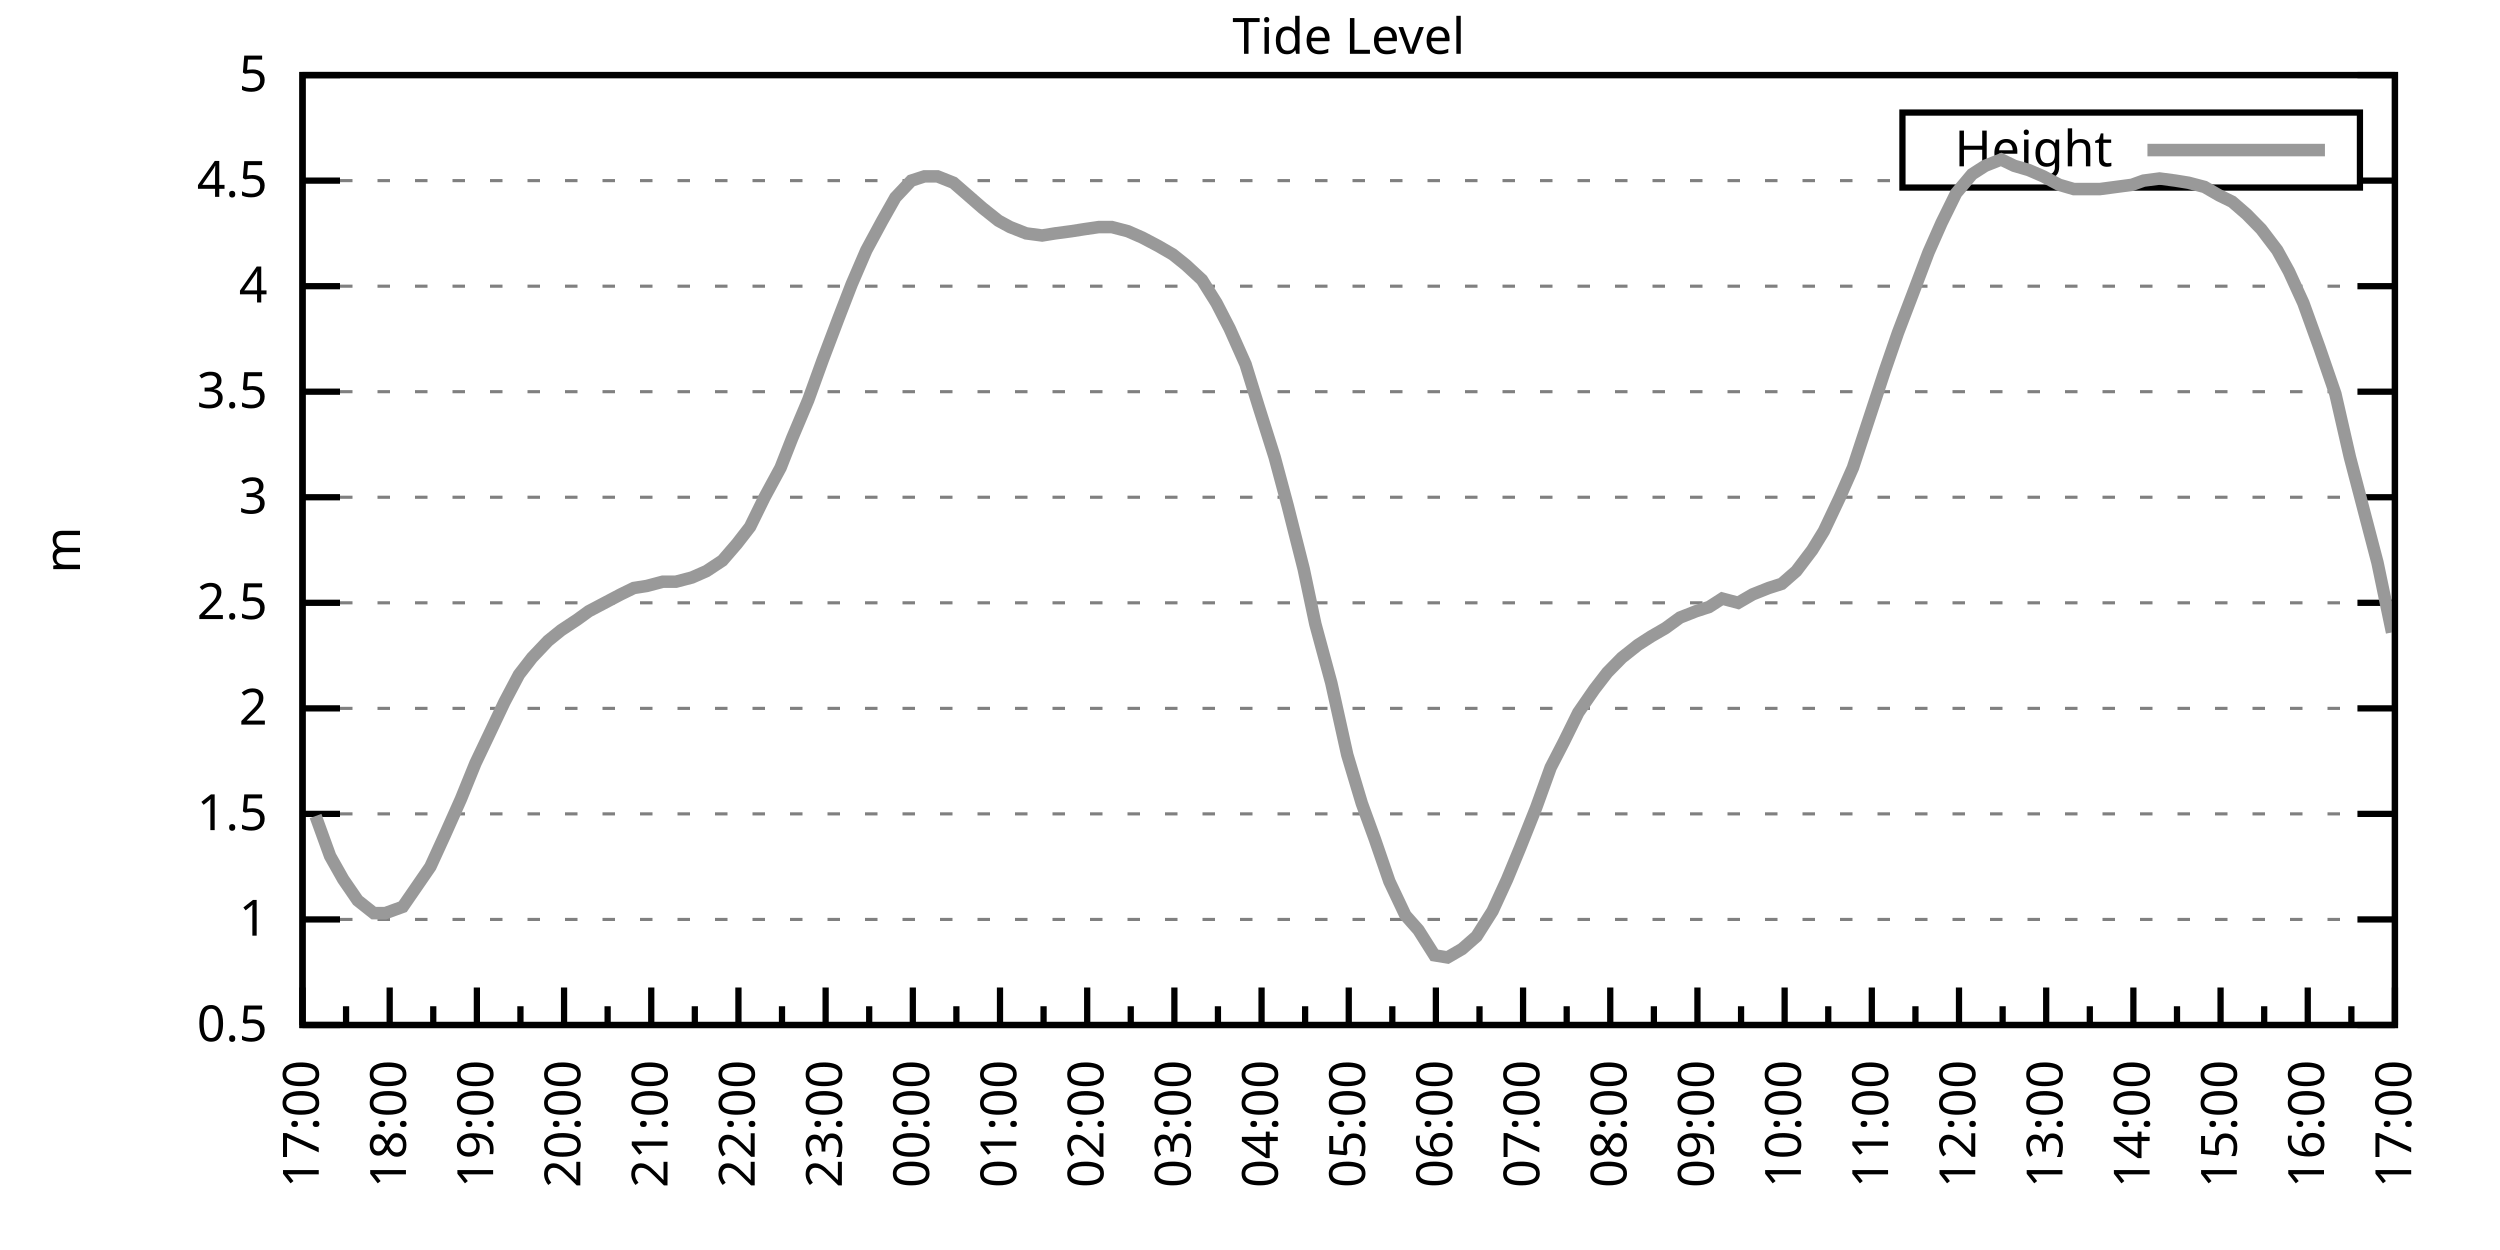
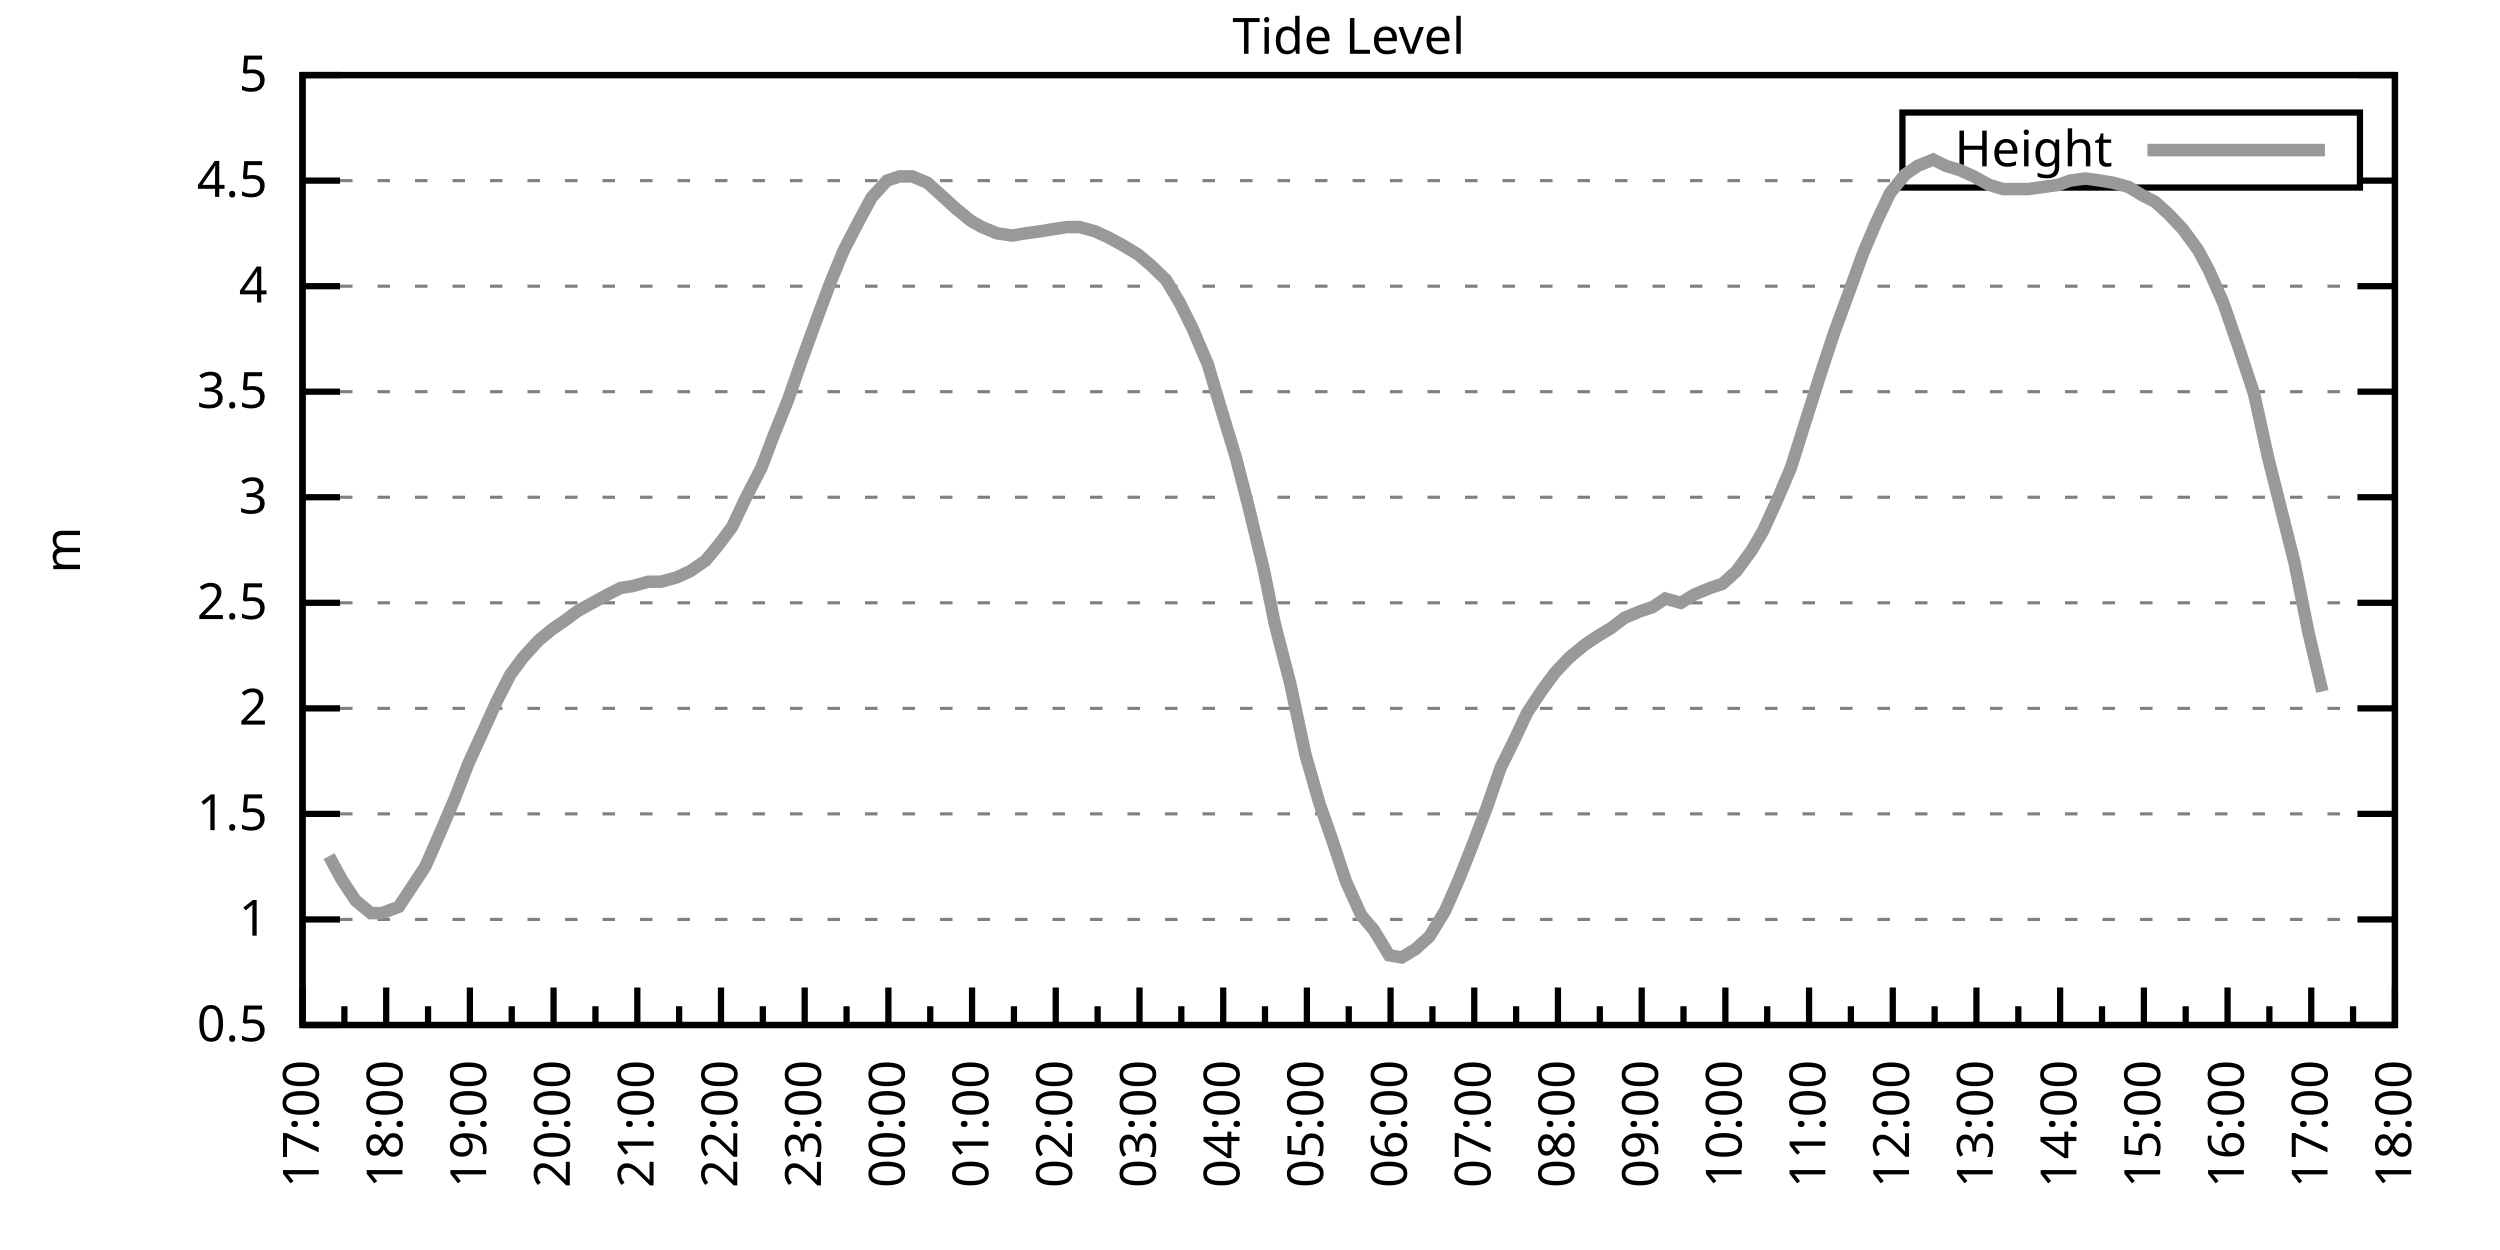
<svg xmlns="http://www.w3.org/2000/svg" xmlns:xlink="http://www.w3.org/1999/xlink" width="400" height="200" viewBox="0 0 400 200">
  <g id="gnuplot_canvas">
    <rect x="0" y="0" width="400" height="200" fill="none" />
    <defs>
      <circle id="gpDot" r="0.5" stroke-width="0.5" stroke="currentColor" />
      <path id="gpPt0" stroke-width="0.333" stroke="currentColor" d="M-1,0 h2 M0,-1 v2" />
      <path id="gpPt1" stroke-width="0.333" stroke="currentColor" d="M-1,-1 L1,1 M1,-1 L-1,1" />
      <path id="gpPt2" stroke-width="0.333" stroke="currentColor" d="M-1,0 L1,0 M0,-1 L0,1 M-1,-1 L1,1 M-1,1 L1,-1" />
      <rect id="gpPt3" stroke-width="0.333" stroke="currentColor" x="-1" y="-1" width="2" height="2" />
      <rect id="gpPt4" stroke-width="0.333" stroke="currentColor" fill="currentColor" x="-1" y="-1" width="2" height="2" />
      <circle id="gpPt5" stroke-width="0.333" stroke="currentColor" cx="0" cy="0" r="1" />
      <use xlink:href="#gpPt5" id="gpPt6" fill="currentColor" stroke="none" />
      <path id="gpPt7" stroke-width="0.333" stroke="currentColor" d="M0,-1.33 L-1.33,0.67 L1.33,0.67 z" />
      <use xlink:href="#gpPt7" id="gpPt8" fill="currentColor" stroke="none" />
      <use xlink:href="#gpPt7" id="gpPt9" stroke="currentColor" transform="rotate(180)" />
      <use xlink:href="#gpPt9" id="gpPt10" fill="currentColor" stroke="none" />
      <use xlink:href="#gpPt3" id="gpPt11" stroke="currentColor" transform="rotate(45)" />
      <use xlink:href="#gpPt11" id="gpPt12" fill="currentColor" stroke="none" />
      <path id="gpPt13" stroke-width="0.333" stroke="currentColor" d="M0,1.330 L1.265,0.411 L0.782,-1.067 L-0.782,-1.076 L-1.265,0.411 z" />
      <use xlink:href="#gpPt13" id="gpPt14" fill="currentColor" stroke="none" />
      <filter id="textbox" filterUnits="objectBoundingBox" x="0" y="0" height="1" width="1">
        <feFlood flood-color="white" flood-opacity="1" result="bgnd" />
        <feComposite in="SourceGraphic" in2="bgnd" operator="atop" />
      </filter>
      <filter id="greybox" filterUnits="objectBoundingBox" x="0" y="0" height="1" width="1">
        <feFlood flood-color="lightgrey" flood-opacity="1" result="grey" />
        <feComposite in="SourceGraphic" in2="grey" operator="atop" />
      </filter>
    </defs>
    <g fill="none" color="white" stroke="currentColor" stroke-width="1.00" stroke-linecap="butt" stroke-linejoin="miter">
</g>
    <g fill="none" color="black" stroke="currentColor" stroke-width="1.00" stroke-linecap="butt" stroke-linejoin="miter">
      <g stroke="none" shape-rendering="crispEdges">
        <polygon fill="rgb(255, 255, 255)" points="48.40,164.00 383.18,164.00 383.18,12.02 48.40,12.02 " />
      </g>
    </g>
    <g fill="none" color="black" stroke="currentColor" stroke-width="1.00" stroke-linecap="butt" stroke-linejoin="miter">
</g>
    <g fill="none" color="black" stroke="black" stroke-width="0.50" stroke-linecap="butt" stroke-linejoin="miter">
</g>
    <g fill="none" color="gray" stroke="currentColor" stroke-width="0.50" stroke-linecap="butt" stroke-linejoin="miter">
      <path stroke="gray" stroke-dasharray="2,4" class="gridline" d="M48.40,164.00 L383.19,164.00  " />
    </g>
    <g fill="none" color="gray" stroke="gray" stroke-width="1.00" stroke-linecap="butt" stroke-linejoin="miter">
</g>
    <g fill="none" color="black" stroke="currentColor" stroke-width="1.00" stroke-linecap="butt" stroke-linejoin="miter">
      <path stroke="black" d="M48.40,164.00 L54.40,164.00 M383.19,164.00 L377.19,164.00  " />
      <g transform="translate(42.80,166.60)" stroke="none" fill="black" font-family="Sans" font-size="8.00" text-anchor="end">
        <text>
          <tspan font-family="Sans"> 0.5</tspan>
        </text>
      </g>
    </g>
    <g fill="none" color="black" stroke="currentColor" stroke-width="1.00" stroke-linecap="butt" stroke-linejoin="miter">
</g>
    <g fill="none" color="black" stroke="black" stroke-width="0.50" stroke-linecap="butt" stroke-linejoin="miter">
</g>
    <g fill="none" color="gray" stroke="currentColor" stroke-width="0.50" stroke-linecap="butt" stroke-linejoin="miter">
      <path stroke="gray" stroke-dasharray="2,4" class="gridline" d="M48.40,147.11 L383.19,147.11  " />
    </g>
    <g fill="none" color="gray" stroke="gray" stroke-width="1.00" stroke-linecap="butt" stroke-linejoin="miter">
</g>
    <g fill="none" color="black" stroke="currentColor" stroke-width="1.00" stroke-linecap="butt" stroke-linejoin="miter">
      <path stroke="black" d="M48.40,147.11 L54.40,147.11 M383.19,147.11 L377.19,147.11  " />
      <g transform="translate(42.80,149.71)" stroke="none" fill="black" font-family="Sans" font-size="8.00" text-anchor="end">
        <text>
          <tspan font-family="Sans"> 1</tspan>
        </text>
      </g>
    </g>
    <g fill="none" color="black" stroke="currentColor" stroke-width="1.00" stroke-linecap="butt" stroke-linejoin="miter">
</g>
    <g fill="none" color="black" stroke="black" stroke-width="0.50" stroke-linecap="butt" stroke-linejoin="miter">
</g>
    <g fill="none" color="gray" stroke="currentColor" stroke-width="0.50" stroke-linecap="butt" stroke-linejoin="miter">
      <path stroke="gray" stroke-dasharray="2,4" class="gridline" d="M48.40,130.22 L383.19,130.22  " />
    </g>
    <g fill="none" color="gray" stroke="gray" stroke-width="1.00" stroke-linecap="butt" stroke-linejoin="miter">
</g>
    <g fill="none" color="black" stroke="currentColor" stroke-width="1.00" stroke-linecap="butt" stroke-linejoin="miter">
      <path stroke="black" d="M48.40,130.22 L54.40,130.22 M383.19,130.22 L377.19,130.22  " />
      <g transform="translate(42.80,132.82)" stroke="none" fill="black" font-family="Sans" font-size="8.00" text-anchor="end">
        <text>
          <tspan font-family="Sans"> 1.5</tspan>
        </text>
      </g>
    </g>
    <g fill="none" color="black" stroke="currentColor" stroke-width="1.00" stroke-linecap="butt" stroke-linejoin="miter">
</g>
    <g fill="none" color="black" stroke="black" stroke-width="0.50" stroke-linecap="butt" stroke-linejoin="miter">
</g>
    <g fill="none" color="gray" stroke="currentColor" stroke-width="0.50" stroke-linecap="butt" stroke-linejoin="miter">
      <path stroke="gray" stroke-dasharray="2,4" class="gridline" d="M48.40,113.34 L383.19,113.34  " />
    </g>
    <g fill="none" color="gray" stroke="gray" stroke-width="1.00" stroke-linecap="butt" stroke-linejoin="miter">
</g>
    <g fill="none" color="black" stroke="currentColor" stroke-width="1.00" stroke-linecap="butt" stroke-linejoin="miter">
      <path stroke="black" d="M48.40,113.34 L54.40,113.34 M383.19,113.34 L377.19,113.34  " />
      <g transform="translate(42.80,115.94)" stroke="none" fill="black" font-family="Sans" font-size="8.00" text-anchor="end">
        <text>
          <tspan font-family="Sans"> 2</tspan>
        </text>
      </g>
    </g>
    <g fill="none" color="black" stroke="currentColor" stroke-width="1.00" stroke-linecap="butt" stroke-linejoin="miter">
</g>
    <g fill="none" color="black" stroke="black" stroke-width="0.50" stroke-linecap="butt" stroke-linejoin="miter">
</g>
    <g fill="none" color="gray" stroke="currentColor" stroke-width="0.50" stroke-linecap="butt" stroke-linejoin="miter">
      <path stroke="gray" stroke-dasharray="2,4" class="gridline" d="M48.40,96.45 L383.19,96.45  " />
    </g>
    <g fill="none" color="gray" stroke="gray" stroke-width="1.00" stroke-linecap="butt" stroke-linejoin="miter">
</g>
    <g fill="none" color="black" stroke="currentColor" stroke-width="1.00" stroke-linecap="butt" stroke-linejoin="miter">
      <path stroke="black" d="M48.40,96.45 L54.40,96.45 M383.19,96.45 L377.19,96.45  " />
      <g transform="translate(42.80,99.05)" stroke="none" fill="black" font-family="Sans" font-size="8.00" text-anchor="end">
        <text>
          <tspan font-family="Sans"> 2.5</tspan>
        </text>
      </g>
    </g>
    <g fill="none" color="black" stroke="currentColor" stroke-width="1.00" stroke-linecap="butt" stroke-linejoin="miter">
</g>
    <g fill="none" color="black" stroke="black" stroke-width="0.50" stroke-linecap="butt" stroke-linejoin="miter">
</g>
    <g fill="none" color="gray" stroke="currentColor" stroke-width="0.50" stroke-linecap="butt" stroke-linejoin="miter">
      <path stroke="gray" stroke-dasharray="2,4" class="gridline" d="M48.40,79.56 L383.19,79.56  " />
    </g>
    <g fill="none" color="gray" stroke="gray" stroke-width="1.00" stroke-linecap="butt" stroke-linejoin="miter">
</g>
    <g fill="none" color="black" stroke="currentColor" stroke-width="1.00" stroke-linecap="butt" stroke-linejoin="miter">
      <path stroke="black" d="M48.40,79.56 L54.40,79.56 M383.19,79.56 L377.19,79.56  " />
      <g transform="translate(42.80,82.16)" stroke="none" fill="black" font-family="Sans" font-size="8.00" text-anchor="end">
        <text>
          <tspan font-family="Sans"> 3</tspan>
        </text>
      </g>
    </g>
    <g fill="none" color="black" stroke="currentColor" stroke-width="1.00" stroke-linecap="butt" stroke-linejoin="miter">
</g>
    <g fill="none" color="black" stroke="black" stroke-width="0.50" stroke-linecap="butt" stroke-linejoin="miter">
</g>
    <g fill="none" color="gray" stroke="currentColor" stroke-width="0.50" stroke-linecap="butt" stroke-linejoin="miter">
      <path stroke="gray" stroke-dasharray="2,4" class="gridline" d="M48.40,62.67 L383.19,62.67  " />
    </g>
    <g fill="none" color="gray" stroke="gray" stroke-width="1.00" stroke-linecap="butt" stroke-linejoin="miter">
</g>
    <g fill="none" color="black" stroke="currentColor" stroke-width="1.00" stroke-linecap="butt" stroke-linejoin="miter">
      <path stroke="black" d="M48.40,62.67 L54.40,62.67 M383.19,62.67 L377.19,62.67  " />
      <g transform="translate(42.80,65.27)" stroke="none" fill="black" font-family="Sans" font-size="8.00" text-anchor="end">
        <text>
          <tspan font-family="Sans"> 3.5</tspan>
        </text>
      </g>
    </g>
    <g fill="none" color="black" stroke="currentColor" stroke-width="1.00" stroke-linecap="butt" stroke-linejoin="miter">
</g>
    <g fill="none" color="black" stroke="black" stroke-width="0.50" stroke-linecap="butt" stroke-linejoin="miter">
</g>
    <g fill="none" color="gray" stroke="currentColor" stroke-width="0.50" stroke-linecap="butt" stroke-linejoin="miter">
      <path stroke="gray" stroke-dasharray="2,4" class="gridline" d="M48.40,45.79 L383.19,45.79  " />
    </g>
    <g fill="none" color="gray" stroke="gray" stroke-width="1.00" stroke-linecap="butt" stroke-linejoin="miter">
</g>
    <g fill="none" color="black" stroke="currentColor" stroke-width="1.00" stroke-linecap="butt" stroke-linejoin="miter">
      <path stroke="black" d="M48.40,45.79 L54.40,45.79 M383.19,45.79 L377.19,45.79  " />
      <g transform="translate(42.80,48.39)" stroke="none" fill="black" font-family="Sans" font-size="8.00" text-anchor="end">
        <text>
          <tspan font-family="Sans"> 4</tspan>
        </text>
      </g>
    </g>
    <g fill="none" color="black" stroke="currentColor" stroke-width="1.00" stroke-linecap="butt" stroke-linejoin="miter">
</g>
    <g fill="none" color="black" stroke="black" stroke-width="0.50" stroke-linecap="butt" stroke-linejoin="miter">
</g>
    <g fill="none" color="gray" stroke="currentColor" stroke-width="0.50" stroke-linecap="butt" stroke-linejoin="miter">
      <path stroke="gray" stroke-dasharray="2,4" class="gridline" d="M48.40,28.90 L304.39,28.90 M377.59,28.90 L383.19,28.90  " />
    </g>
    <g fill="none" color="gray" stroke="gray" stroke-width="1.00" stroke-linecap="butt" stroke-linejoin="miter">
</g>
    <g fill="none" color="black" stroke="currentColor" stroke-width="1.00" stroke-linecap="butt" stroke-linejoin="miter">
      <path stroke="black" d="M48.40,28.90 L54.40,28.90 M383.19,28.90 L377.19,28.90  " />
      <g transform="translate(42.80,31.50)" stroke="none" fill="black" font-family="Sans" font-size="8.00" text-anchor="end">
        <text>
          <tspan font-family="Sans"> 4.5</tspan>
        </text>
      </g>
    </g>
    <g fill="none" color="black" stroke="currentColor" stroke-width="1.00" stroke-linecap="butt" stroke-linejoin="miter">
</g>
    <g fill="none" color="black" stroke="black" stroke-width="0.50" stroke-linecap="butt" stroke-linejoin="miter">
</g>
    <g fill="none" color="gray" stroke="currentColor" stroke-width="0.50" stroke-linecap="butt" stroke-linejoin="miter">
      <path stroke="gray" stroke-dasharray="2,4" class="gridline" d="M48.40,12.01 L383.19,12.01  " />
    </g>
    <g fill="none" color="gray" stroke="gray" stroke-width="1.00" stroke-linecap="butt" stroke-linejoin="miter">
</g>
    <g fill="none" color="black" stroke="currentColor" stroke-width="1.00" stroke-linecap="butt" stroke-linejoin="miter">
      <path stroke="black" d="M48.40,12.01 L54.40,12.01 M383.19,12.01 L377.19,12.01  " />
      <g transform="translate(42.80,14.61)" stroke="none" fill="black" font-family="Sans" font-size="8.00" text-anchor="end">
        <text>
          <tspan font-family="Sans"> 5</tspan>
        </text>
      </g>
    </g>
    <g fill="none" color="black" stroke="currentColor" stroke-width="1.00" stroke-linecap="butt" stroke-linejoin="miter">
      <path stroke="black" d="M48.40,164.00 L48.40,158.00  " />
      <g transform="translate(51.00,169.60) rotate(270)" stroke="none" fill="black" font-family="Sans" font-size="8.00" text-anchor="end">
        <text>
          <tspan font-family="Sans">17:00</tspan>
        </text>
      </g>
    </g>
    <g fill="none" color="black" stroke="currentColor" stroke-width="1.00" stroke-linecap="butt" stroke-linejoin="miter">
-       <path stroke="black" d="M55.37,164.00 L55.37,161.00 M62.35,164.00 L62.35,158.00  " />
-       <g transform="translate(64.95,169.60) rotate(270)" stroke="none" fill="black" font-family="Sans" font-size="8.00" text-anchor="end">
+       <path stroke="black" d="M55.10,164.00 L55.10,161.00 M61.79,164.00 L61.79,158.00  " />
+       <g transform="translate(64.39,169.60) rotate(270)" stroke="none" fill="black" font-family="Sans" font-size="8.00" text-anchor="end">
        <text>
          <tspan font-family="Sans">18:00</tspan>
        </text>
      </g>
    </g>
    <g fill="none" color="black" stroke="currentColor" stroke-width="1.00" stroke-linecap="butt" stroke-linejoin="miter">
-       <path stroke="black" d="M69.32,164.00 L69.32,161.00 M76.30,164.00 L76.30,158.00  " />
-       <g transform="translate(78.90,169.60) rotate(270)" stroke="none" fill="black" font-family="Sans" font-size="8.00" text-anchor="end">
+       <path stroke="black" d="M68.49,164.00 L68.49,161.00 M75.18,164.00 L75.18,158.00  " />
+       <g transform="translate(77.78,169.60) rotate(270)" stroke="none" fill="black" font-family="Sans" font-size="8.00" text-anchor="end">
        <text>
          <tspan font-family="Sans">19:00</tspan>
        </text>
      </g>
    </g>
    <g fill="none" color="black" stroke="currentColor" stroke-width="1.00" stroke-linecap="butt" stroke-linejoin="miter">
-       <path stroke="black" d="M83.27,164.00 L83.27,161.00 M90.25,164.00 L90.25,158.00  " />
-       <g transform="translate(92.85,169.60) rotate(270)" stroke="none" fill="black" font-family="Sans" font-size="8.00" text-anchor="end">
+       <path stroke="black" d="M81.88,164.00 L81.88,161.00 M88.57,164.00 L88.57,158.00  " />
+       <g transform="translate(91.17,169.60) rotate(270)" stroke="none" fill="black" font-family="Sans" font-size="8.00" text-anchor="end">
        <text>
          <tspan font-family="Sans">20:00</tspan>
        </text>
      </g>
    </g>
    <g fill="none" color="black" stroke="currentColor" stroke-width="1.00" stroke-linecap="butt" stroke-linejoin="miter">
-       <path stroke="black" d="M97.22,164.00 L97.22,161.00 M104.20,164.00 L104.20,158.00  " />
-       <g transform="translate(106.80,169.60) rotate(270)" stroke="none" fill="black" font-family="Sans" font-size="8.00" text-anchor="end">
+       <path stroke="black" d="M95.27,164.00 L95.27,161.00 M101.97,164.00 L101.97,158.00  " />
+       <g transform="translate(104.57,169.60) rotate(270)" stroke="none" fill="black" font-family="Sans" font-size="8.00" text-anchor="end">
        <text>
          <tspan font-family="Sans">21:00</tspan>
        </text>
      </g>
    </g>
    <g fill="none" color="black" stroke="currentColor" stroke-width="1.00" stroke-linecap="butt" stroke-linejoin="miter">
-       <path stroke="black" d="M111.17,164.00 L111.17,161.00 M118.15,164.00 L118.15,158.00  " />
-       <g transform="translate(120.75,169.60) rotate(270)" stroke="none" fill="black" font-family="Sans" font-size="8.00" text-anchor="end">
+       <path stroke="black" d="M108.66,164.00 L108.66,161.00 M115.36,164.00 L115.36,158.00  " />
+       <g transform="translate(117.96,169.60) rotate(270)" stroke="none" fill="black" font-family="Sans" font-size="8.00" text-anchor="end">
        <text>
          <tspan font-family="Sans">22:00</tspan>
        </text>
      </g>
    </g>
    <g fill="none" color="black" stroke="currentColor" stroke-width="1.00" stroke-linecap="butt" stroke-linejoin="miter">
-       <path stroke="black" d="M125.12,164.00 L125.12,161.00 M132.10,164.00 L132.10,158.00  " />
-       <g transform="translate(134.70,169.60) rotate(270)" stroke="none" fill="black" font-family="Sans" font-size="8.00" text-anchor="end">
+       <path stroke="black" d="M122.05,164.00 L122.05,161.00 M128.75,164.00 L128.75,158.00  " />
+       <g transform="translate(131.35,169.60) rotate(270)" stroke="none" fill="black" font-family="Sans" font-size="8.00" text-anchor="end">
        <text>
          <tspan font-family="Sans">23:00</tspan>
        </text>
      </g>
    </g>
    <g fill="none" color="black" stroke="currentColor" stroke-width="1.00" stroke-linecap="butt" stroke-linejoin="miter">
-       <path stroke="black" d="M139.07,164.00 L139.07,161.00 M146.05,164.00 L146.05,158.00  " />
-       <g transform="translate(148.65,169.60) rotate(270)" stroke="none" fill="black" font-family="Sans" font-size="8.00" text-anchor="end">
+       <path stroke="black" d="M135.45,164.00 L135.45,161.00 M142.14,164.00 L142.14,158.00  " />
+       <g transform="translate(144.74,169.60) rotate(270)" stroke="none" fill="black" font-family="Sans" font-size="8.00" text-anchor="end">
        <text>
          <tspan font-family="Sans">00:00</tspan>
        </text>
      </g>
    </g>
    <g fill="none" color="black" stroke="currentColor" stroke-width="1.00" stroke-linecap="butt" stroke-linejoin="miter">
-       <path stroke="black" d="M153.02,164.00 L153.02,161.00 M160.00,164.00 L160.00,158.00  " />
-       <g transform="translate(162.60,169.60) rotate(270)" stroke="none" fill="black" font-family="Sans" font-size="8.00" text-anchor="end">
+       <path stroke="black" d="M148.84,164.00 L148.84,161.00 M155.53,164.00 L155.53,158.00  " />
+       <g transform="translate(158.13,169.60) rotate(270)" stroke="none" fill="black" font-family="Sans" font-size="8.00" text-anchor="end">
        <text>
          <tspan font-family="Sans">01:00</tspan>
        </text>
      </g>
    </g>
    <g fill="none" color="black" stroke="currentColor" stroke-width="1.00" stroke-linecap="butt" stroke-linejoin="miter">
-       <path stroke="black" d="M166.97,164.00 L166.97,161.00 M173.95,164.00 L173.95,158.00  " />
-       <g transform="translate(176.55,169.60) rotate(270)" stroke="none" fill="black" font-family="Sans" font-size="8.00" text-anchor="end">
+       <path stroke="black" d="M162.23,164.00 L162.23,161.00 M168.92,164.00 L168.92,158.00  " />
+       <g transform="translate(171.52,169.60) rotate(270)" stroke="none" fill="black" font-family="Sans" font-size="8.00" text-anchor="end">
        <text>
          <tspan font-family="Sans">02:00</tspan>
        </text>
      </g>
    </g>
    <g fill="none" color="black" stroke="currentColor" stroke-width="1.00" stroke-linecap="butt" stroke-linejoin="miter">
-       <path stroke="black" d="M180.92,164.00 L180.92,161.00 M187.90,164.00 L187.90,158.00  " />
-       <g transform="translate(190.50,169.60) rotate(270)" stroke="none" fill="black" font-family="Sans" font-size="8.00" text-anchor="end">
+       <path stroke="black" d="M175.62,164.00 L175.62,161.00 M182.32,164.00 L182.32,158.00  " />
+       <g transform="translate(184.92,169.60) rotate(270)" stroke="none" fill="black" font-family="Sans" font-size="8.00" text-anchor="end">
        <text>
          <tspan font-family="Sans">03:00</tspan>
        </text>
      </g>
    </g>
    <g fill="none" color="black" stroke="currentColor" stroke-width="1.00" stroke-linecap="butt" stroke-linejoin="miter">
-       <path stroke="black" d="M194.87,164.00 L194.87,161.00 M201.85,164.00 L201.85,158.00  " />
-       <g transform="translate(204.45,169.60) rotate(270)" stroke="none" fill="black" font-family="Sans" font-size="8.00" text-anchor="end">
+       <path stroke="black" d="M189.01,164.00 L189.01,161.00 M195.71,164.00 L195.71,158.00  " />
+       <g transform="translate(198.31,169.60) rotate(270)" stroke="none" fill="black" font-family="Sans" font-size="8.00" text-anchor="end">
        <text>
          <tspan font-family="Sans">04:00</tspan>
        </text>
      </g>
    </g>
    <g fill="none" color="black" stroke="currentColor" stroke-width="1.00" stroke-linecap="butt" stroke-linejoin="miter">
-       <path stroke="black" d="M208.82,164.00 L208.82,161.00 M215.80,164.00 L215.80,158.00  " />
-       <g transform="translate(218.40,169.60) rotate(270)" stroke="none" fill="black" font-family="Sans" font-size="8.00" text-anchor="end">
+       <path stroke="black" d="M202.40,164.00 L202.40,161.00 M209.10,164.00 L209.10,158.00  " />
+       <g transform="translate(211.70,169.60) rotate(270)" stroke="none" fill="black" font-family="Sans" font-size="8.00" text-anchor="end">
        <text>
          <tspan font-family="Sans">05:00</tspan>
        </text>
      </g>
    </g>
    <g fill="none" color="black" stroke="currentColor" stroke-width="1.00" stroke-linecap="butt" stroke-linejoin="miter">
-       <path stroke="black" d="M222.77,164.00 L222.77,161.00 M229.74,164.00 L229.74,158.00  " />
-       <g transform="translate(232.34,169.60) rotate(270)" stroke="none" fill="black" font-family="Sans" font-size="8.00" text-anchor="end">
+       <path stroke="black" d="M215.80,164.00 L215.80,161.00 M222.49,164.00 L222.49,158.00  " />
+       <g transform="translate(225.09,169.60) rotate(270)" stroke="none" fill="black" font-family="Sans" font-size="8.00" text-anchor="end">
        <text>
          <tspan font-family="Sans">06:00</tspan>
        </text>
      </g>
    </g>
    <g fill="none" color="black" stroke="currentColor" stroke-width="1.00" stroke-linecap="butt" stroke-linejoin="miter">
-       <path stroke="black" d="M236.72,164.00 L236.72,161.00 M243.69,164.00 L243.69,158.00  " />
-       <g transform="translate(246.29,169.60) rotate(270)" stroke="none" fill="black" font-family="Sans" font-size="8.00" text-anchor="end">
+       <path stroke="black" d="M229.19,164.00 L229.19,161.00 M235.88,164.00 L235.88,158.00  " />
+       <g transform="translate(238.48,169.60) rotate(270)" stroke="none" fill="black" font-family="Sans" font-size="8.00" text-anchor="end">
        <text>
          <tspan font-family="Sans">07:00</tspan>
        </text>
      </g>
    </g>
    <g fill="none" color="black" stroke="currentColor" stroke-width="1.00" stroke-linecap="butt" stroke-linejoin="miter">
-       <path stroke="black" d="M250.67,164.00 L250.67,161.00 M257.64,164.00 L257.64,158.00  " />
-       <g transform="translate(260.24,169.60) rotate(270)" stroke="none" fill="black" font-family="Sans" font-size="8.00" text-anchor="end">
+       <path stroke="black" d="M242.58,164.00 L242.58,161.00 M249.27,164.00 L249.27,158.00  " />
+       <g transform="translate(251.87,169.60) rotate(270)" stroke="none" fill="black" font-family="Sans" font-size="8.00" text-anchor="end">
        <text>
          <tspan font-family="Sans">08:00</tspan>
        </text>
      </g>
    </g>
    <g fill="none" color="black" stroke="currentColor" stroke-width="1.00" stroke-linecap="butt" stroke-linejoin="miter">
-       <path stroke="black" d="M264.62,164.00 L264.62,161.00 M271.59,164.00 L271.59,158.00  " />
-       <g transform="translate(274.19,169.60) rotate(270)" stroke="none" fill="black" font-family="Sans" font-size="8.00" text-anchor="end">
+       <path stroke="black" d="M255.97,164.00 L255.97,161.00 M262.67,164.00 L262.67,158.00  " />
+       <g transform="translate(265.27,169.60) rotate(270)" stroke="none" fill="black" font-family="Sans" font-size="8.00" text-anchor="end">
        <text>
          <tspan font-family="Sans">09:00</tspan>
        </text>
      </g>
    </g>
    <g fill="none" color="black" stroke="currentColor" stroke-width="1.00" stroke-linecap="butt" stroke-linejoin="miter">
-       <path stroke="black" d="M278.57,164.00 L278.57,161.00 M285.54,164.00 L285.54,158.00  " />
-       <g transform="translate(288.14,169.60) rotate(270)" stroke="none" fill="black" font-family="Sans" font-size="8.00" text-anchor="end">
+       <path stroke="black" d="M269.36,164.00 L269.36,161.00 M276.06,164.00 L276.06,158.00  " />
+       <g transform="translate(278.66,169.60) rotate(270)" stroke="none" fill="black" font-family="Sans" font-size="8.00" text-anchor="end">
        <text>
          <tspan font-family="Sans">10:00</tspan>
        </text>
      </g>
    </g>
    <g fill="none" color="black" stroke="currentColor" stroke-width="1.00" stroke-linecap="butt" stroke-linejoin="miter">
-       <path stroke="black" d="M292.52,164.00 L292.52,161.00 M299.49,164.00 L299.49,158.00  " />
-       <g transform="translate(302.09,169.60) rotate(270)" stroke="none" fill="black" font-family="Sans" font-size="8.00" text-anchor="end">
+       <path stroke="black" d="M282.75,164.00 L282.75,161.00 M289.45,164.00 L289.45,158.00  " />
+       <g transform="translate(292.05,169.60) rotate(270)" stroke="none" fill="black" font-family="Sans" font-size="8.00" text-anchor="end">
        <text>
          <tspan font-family="Sans">11:00</tspan>
        </text>
      </g>
    </g>
    <g fill="none" color="black" stroke="currentColor" stroke-width="1.00" stroke-linecap="butt" stroke-linejoin="miter">
-       <path stroke="black" d="M306.47,164.00 L306.47,161.00 M313.44,164.00 L313.44,158.00  " />
-       <g transform="translate(316.04,169.60) rotate(270)" stroke="none" fill="black" font-family="Sans" font-size="8.00" text-anchor="end">
+       <path stroke="black" d="M296.14,164.00 L296.14,161.00 M302.84,164.00 L302.84,158.00  " />
+       <g transform="translate(305.44,169.60) rotate(270)" stroke="none" fill="black" font-family="Sans" font-size="8.00" text-anchor="end">
        <text>
          <tspan font-family="Sans">12:00</tspan>
        </text>
      </g>
    </g>
    <g fill="none" color="black" stroke="currentColor" stroke-width="1.00" stroke-linecap="butt" stroke-linejoin="miter">
-       <path stroke="black" d="M320.42,164.00 L320.42,161.00 M327.39,164.00 L327.39,158.00  " />
-       <g transform="translate(329.99,169.60) rotate(270)" stroke="none" fill="black" font-family="Sans" font-size="8.00" text-anchor="end">
+       <path stroke="black" d="M309.54,164.00 L309.54,161.00 M316.23,164.00 L316.23,158.00  " />
+       <g transform="translate(318.83,169.60) rotate(270)" stroke="none" fill="black" font-family="Sans" font-size="8.00" text-anchor="end">
        <text>
          <tspan font-family="Sans">13:00</tspan>
        </text>
      </g>
    </g>
    <g fill="none" color="black" stroke="currentColor" stroke-width="1.00" stroke-linecap="butt" stroke-linejoin="miter">
-       <path stroke="black" d="M334.37,164.00 L334.37,161.00 M341.34,164.00 L341.34,158.00  " />
-       <g transform="translate(343.94,169.60) rotate(270)" stroke="none" fill="black" font-family="Sans" font-size="8.00" text-anchor="end">
+       <path stroke="black" d="M322.93,164.00 L322.93,161.00 M329.62,164.00 L329.62,158.00  " />
+       <g transform="translate(332.22,169.60) rotate(270)" stroke="none" fill="black" font-family="Sans" font-size="8.00" text-anchor="end">
        <text>
          <tspan font-family="Sans">14:00</tspan>
        </text>
      </g>
    </g>
    <g fill="none" color="black" stroke="currentColor" stroke-width="1.00" stroke-linecap="butt" stroke-linejoin="miter">
-       <path stroke="black" d="M348.32,164.00 L348.32,161.00 M355.29,164.00 L355.29,158.00  " />
-       <g transform="translate(357.89,169.60) rotate(270)" stroke="none" fill="black" font-family="Sans" font-size="8.00" text-anchor="end">
+       <path stroke="black" d="M336.32,164.00 L336.32,161.00 M343.02,164.00 L343.02,158.00  " />
+       <g transform="translate(345.62,169.60) rotate(270)" stroke="none" fill="black" font-family="Sans" font-size="8.00" text-anchor="end">
        <text>
          <tspan font-family="Sans">15:00</tspan>
        </text>
      </g>
    </g>
    <g fill="none" color="black" stroke="currentColor" stroke-width="1.00" stroke-linecap="butt" stroke-linejoin="miter">
-       <path stroke="black" d="M362.27,164.00 L362.27,161.00 M369.24,164.00 L369.24,158.00  " />
-       <g transform="translate(371.84,169.60) rotate(270)" stroke="none" fill="black" font-family="Sans" font-size="8.00" text-anchor="end">
+       <path stroke="black" d="M349.71,164.00 L349.71,161.00 M356.41,164.00 L356.41,158.00  " />
+       <g transform="translate(359.01,169.60) rotate(270)" stroke="none" fill="black" font-family="Sans" font-size="8.00" text-anchor="end">
        <text>
          <tspan font-family="Sans">16:00</tspan>
        </text>
      </g>
    </g>
    <g fill="none" color="black" stroke="currentColor" stroke-width="1.00" stroke-linecap="butt" stroke-linejoin="miter">
-       <path stroke="black" d="M376.22,164.00 L376.22,161.00 M383.19,164.00 L383.19,158.00  " />
+       <path stroke="black" d="M363.10,164.00 L363.10,161.00 M369.80,164.00 L369.80,158.00  " />
+       <g transform="translate(372.40,169.60) rotate(270)" stroke="none" fill="black" font-family="Sans" font-size="8.00" text-anchor="end">
+         <text>
+           <tspan font-family="Sans">17:00</tspan>
+         </text>
+       </g>
+     </g>
+     <g fill="none" color="black" stroke="currentColor" stroke-width="1.00" stroke-linecap="butt" stroke-linejoin="miter">
+       <path stroke="black" d="M376.49,164.00 L376.49,161.00 M383.19,164.00 L383.19,158.00  " />
      <g transform="translate(385.79,169.60) rotate(270)" stroke="none" fill="black" font-family="Sans" font-size="8.00" text-anchor="end">
        <text>
-           <tspan font-family="Sans">17:00</tspan>
+           <tspan font-family="Sans">18:00</tspan>
        </text>
      </g>
    </g>
    <g fill="none" color="black" stroke="currentColor" stroke-width="1.00" stroke-linecap="butt" stroke-linejoin="miter">
</g>
    <g fill="none" color="black" stroke="currentColor" stroke-width="1.00" stroke-linecap="butt" stroke-linejoin="miter">
      <path stroke="black" d="M48.40,12.01 L48.40,164.00 L383.19,164.00 L383.19,12.01 L48.40,12.01 Z  " />
    </g>
    <g fill="none" color="black" stroke="currentColor" stroke-width="1.00" stroke-linecap="butt" stroke-linejoin="miter">
      <g transform="translate(12.80,88.01) rotate(270)" stroke="none" fill="black" font-family="Sans" font-size="8.00" text-anchor="middle">
        <text>
          <tspan font-family="Sans">m</tspan>
        </text>
      </g>
    </g>
    <g fill="none" color="black" stroke="currentColor" stroke-width="1.00" stroke-linecap="butt" stroke-linejoin="miter">
</g>
    <g fill="none" color="black" stroke="currentColor" stroke-width="1.00" stroke-linecap="butt" stroke-linejoin="miter">
      <path stroke="black" d="M304.39,30.01 L304.39,18.01 L377.59,18.01 L377.59,30.01 L304.39,30.01 Z  " />
    </g>
    <g id="Tide_level_plot_1">
      <g fill="none" color="white" stroke="black" stroke-width="2.00" stroke-linecap="butt" stroke-linejoin="miter">
</g>
      <g fill="none" color="black" stroke="currentColor" stroke-width="2.00" stroke-linecap="butt" stroke-linejoin="miter">
        <g transform="translate(337.99,26.61)" stroke="none" fill="black" font-family="Sans" font-size="8.00" text-anchor="end">
          <text>
            <tspan font-family="Sans">Height</tspan>
          </text>
        </g>
      </g>
      <g fill="none" color="black" stroke="currentColor" stroke-width="2.00" stroke-linecap="butt" stroke-linejoin="miter">
-         <path stroke="rgb(153, 153, 153)" d="M343.59,24.01 L371.99,24.01 M50.49,130.56 L52.82,136.98 L54.91,140.69 L57.23,144.07 L59.79,146.10 L61.65,146.10   L64.44,145.09 L66.77,141.71 L68.86,138.67 L71.18,133.60 L73.74,127.86 L76.07,122.12 L78.16,117.73 L80.72,112.32   L83.04,107.93 L85.13,105.23 L87.69,102.53 L89.78,100.84 L92.34,99.15 L94.20,97.80 L96.76,96.45 L99.32,95.10   L101.41,94.08 L103.50,93.75 L106.06,93.07 L108.15,93.07 L110.71,92.40 L113.03,91.38 L115.59,89.69 L117.92,86.99   L120.01,84.29 L122.33,79.56 L124.89,74.83 L126.75,70.10 L129.31,64.02 L131.63,57.61 L134.19,50.85 L136.28,45.45   L138.61,40.04 L141.16,35.32 L143.26,31.60 L145.81,28.90 L147.91,28.22 L150.00,28.22 L152.56,29.24 L154.88,31.26   L157.21,33.29 L159.76,35.32 L161.62,36.33 L164.18,37.34 L166.74,37.68 L168.83,37.34 L171.39,37.00 L173.48,36.67   L175.81,36.33 L177.90,36.33 L180.46,37.00 L182.78,38.02 L185.34,39.37 L187.66,40.72 L189.76,42.41 L192.31,44.77   L194.64,48.49 L196.73,52.54 L199.29,58.28 L201.38,65.04 L203.94,73.14 L206.03,80.91 L208.59,91.04 L210.45,99.83   L213.01,109.28 L215.56,120.77 L217.89,128.54 L219.98,134.28 L222.30,141.03 L224.86,146.44 L226.95,148.80 L229.51,152.85   L231.60,153.19 L233.93,151.84 L236.25,149.81 L238.81,145.76 L241.14,140.69 L243.23,135.63 L245.79,129.21 L248.11,122.79   L250.20,118.74 L252.53,114.01 L255.09,110.30 L257.18,107.59 L259.50,105.23 L262.06,103.20 L264.15,101.85 L266.48,100.50   L268.80,98.81 L271.36,97.80 L273.45,97.12 L275.55,95.77 L278.10,96.45 L280.43,95.10 L282.99,94.08 L285.08,93.41   L287.40,91.38 L289.96,88.00 L291.82,84.97 L294.38,79.56 L296.47,74.83 L299.03,67.06 L301.58,59.30 L303.68,53.22   L306.00,47.14 L308.56,40.38 L310.65,35.65 L312.98,30.92 L315.53,27.88 L317.63,26.53 L320.18,25.52 L322.28,26.53   L324.60,27.21 L326.93,28.22 L329.48,29.57 L331.81,30.25 L333.90,30.25 L335.99,30.25 L338.55,29.91 L341.11,29.57   L342.97,28.90 L345.53,28.56 L348.08,28.90 L350.18,29.24 L352.73,29.91 L355.06,31.26 L357.15,32.28 L359.48,34.30   L361.80,36.67 L364.36,40.04 L366.22,43.42 L368.54,48.49 L371.10,55.58 L373.66,63.01 L375.98,73.14 L377.84,80.24   L380.40,90.03 L382.73,101.18  " />
+         <path stroke="rgb(153, 153, 153)" d="M343.59,24.01 L371.99,24.01 M52.64,136.98 L54.65,140.69 L56.88,144.07 L59.34,146.10 L61.12,146.10 L63.80,145.09   L66.03,141.71 L68.04,138.67 L70.27,133.60 L72.73,127.86 L74.96,122.12 L76.97,117.73 L79.42,112.32 L81.66,107.93   L83.66,105.23 L86.12,102.53 L88.13,100.84 L90.58,99.15 L92.37,97.80 L94.82,96.45 L97.28,95.10 L99.29,94.08   L101.30,93.75 L103.75,93.07 L105.76,93.07 L108.22,92.40 L110.45,91.38 L112.90,89.69 L115.13,86.99 L117.14,84.29   L119.38,79.56 L121.83,74.83 L123.62,70.10 L126.07,64.02 L128.30,57.61 L130.76,50.85 L132.77,45.45 L135.00,40.04   L137.45,35.32 L139.46,31.60 L141.92,28.90 L143.93,28.22 L145.94,28.22 L148.39,29.24 L150.62,31.26 L152.85,33.29   L155.31,35.32 L157.10,36.33 L159.55,37.34 L162.01,37.68 L164.01,37.34 L166.47,37.00 L168.48,36.67 L170.71,36.33   L172.72,36.33 L175.17,37.00 L177.41,38.02 L179.86,39.37 L182.09,40.72 L184.10,42.41 L186.56,44.77 L188.79,48.49   L190.80,52.54 L193.25,58.28 L195.26,65.04 L197.72,73.14 L199.73,80.91 L202.18,91.04 L203.97,99.83 L206.42,109.28   L208.88,120.77 L211.11,128.54 L213.12,134.28 L215.35,141.03 L217.80,146.44 L219.81,148.80 L222.27,152.85 L224.28,153.19   L226.51,151.84 L228.74,149.81 L231.20,145.76 L233.43,140.69 L235.44,135.63 L237.89,129.21 L240.12,122.79 L242.13,118.74   L244.36,114.01 L246.82,110.30 L248.83,107.59 L251.06,105.23 L253.51,103.20 L255.52,101.85 L257.76,100.50 L259.99,98.81   L262.44,97.80 L264.45,97.12 L266.46,95.77 L268.92,96.45 L271.15,95.10 L273.60,94.08 L275.61,93.41 L277.84,91.38   L280.30,88.00 L282.08,84.97 L284.54,79.56 L286.55,74.83 L289.00,67.06 L291.46,59.30 L293.47,53.22 L295.70,47.14   L298.15,40.38 L300.16,35.65 L302.39,30.92 L304.85,27.88 L306.86,26.53 L309.31,25.52 L311.32,26.53 L313.55,27.21   L315.79,28.22 L318.24,29.57 L320.47,30.25 L322.48,30.25 L324.49,30.25 L326.95,29.91 L329.40,29.57 L331.19,28.90   L333.64,28.56 L336.10,28.90 L338.10,29.24 L340.56,29.91 L342.79,31.26 L344.80,32.28 L347.03,34.30 L349.26,36.67   L351.72,40.04 L353.51,43.42 L355.74,48.49 L358.19,55.58 L360.65,63.01 L362.88,73.14 L364.66,80.24 L367.12,90.03   L369.35,101.18 L371.58,110.63  " />
      </g>
    </g>
    <g fill="none" color="black" stroke="currentColor" stroke-width="2.00" stroke-linecap="butt" stroke-linejoin="miter">
</g>
    <g fill="none" color="black" stroke="black" stroke-width="1.00" stroke-linecap="butt" stroke-linejoin="miter">
</g>
    <g fill="none" color="black" stroke="currentColor" stroke-width="1.00" stroke-linecap="butt" stroke-linejoin="miter">
      <path stroke="black" d="M48.40,12.01 L48.40,164.00 L383.19,164.00 L383.19,12.01 L48.40,12.01 Z  " />
    </g>
    <g fill="none" color="black" stroke="currentColor" stroke-width="1.00" stroke-linecap="butt" stroke-linejoin="miter">
      <g transform="translate(215.79,8.61)" stroke="none" fill="black" font-family="Sans" font-size="8.00" text-anchor="middle">
        <text>
          <tspan font-family="Sans">Tide Level</tspan>
        </text>
      </g>
    </g>
    <g fill="none" color="black" stroke="currentColor" stroke-width="1.00" stroke-linecap="butt" stroke-linejoin="miter">
</g>
  </g>
</svg>
